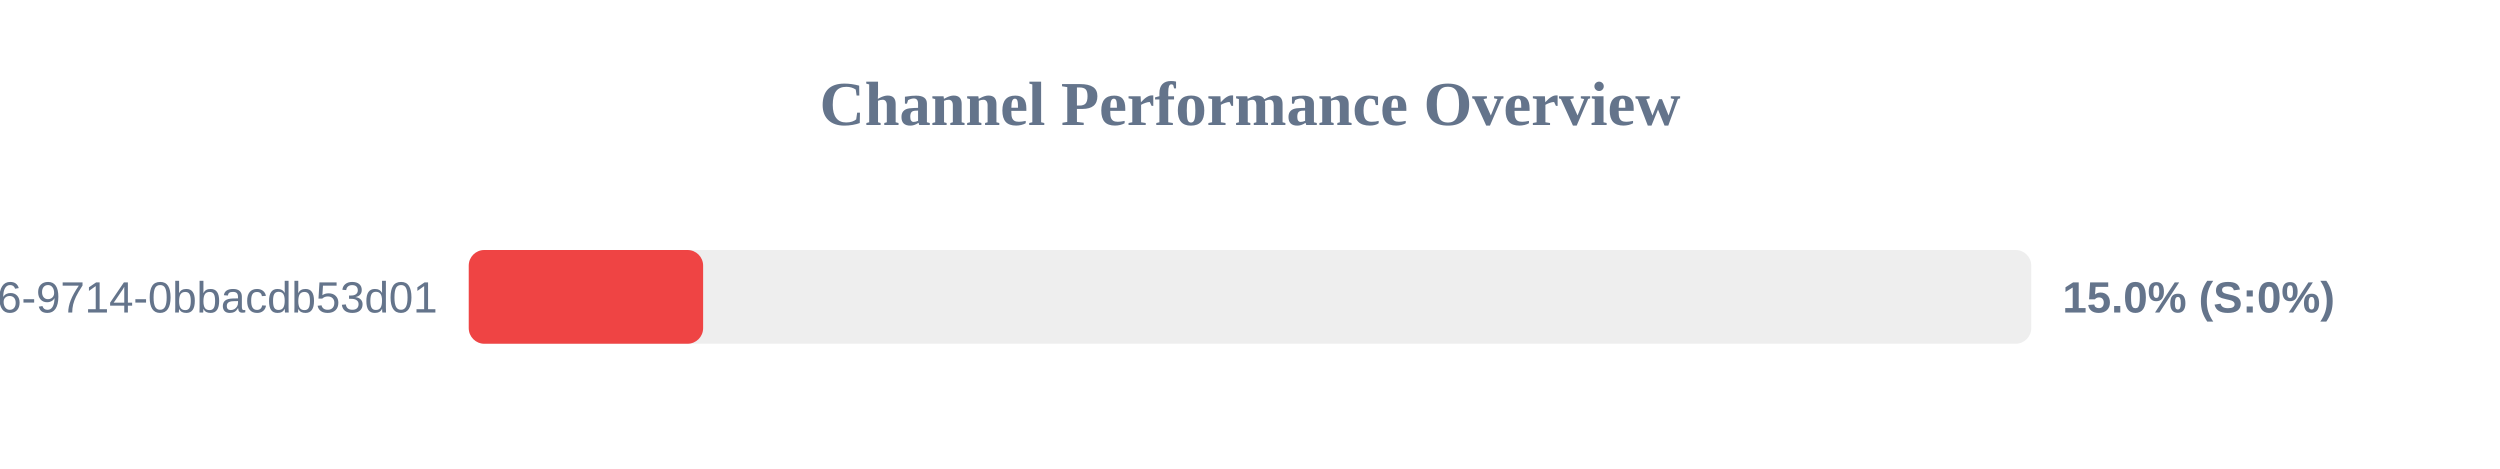
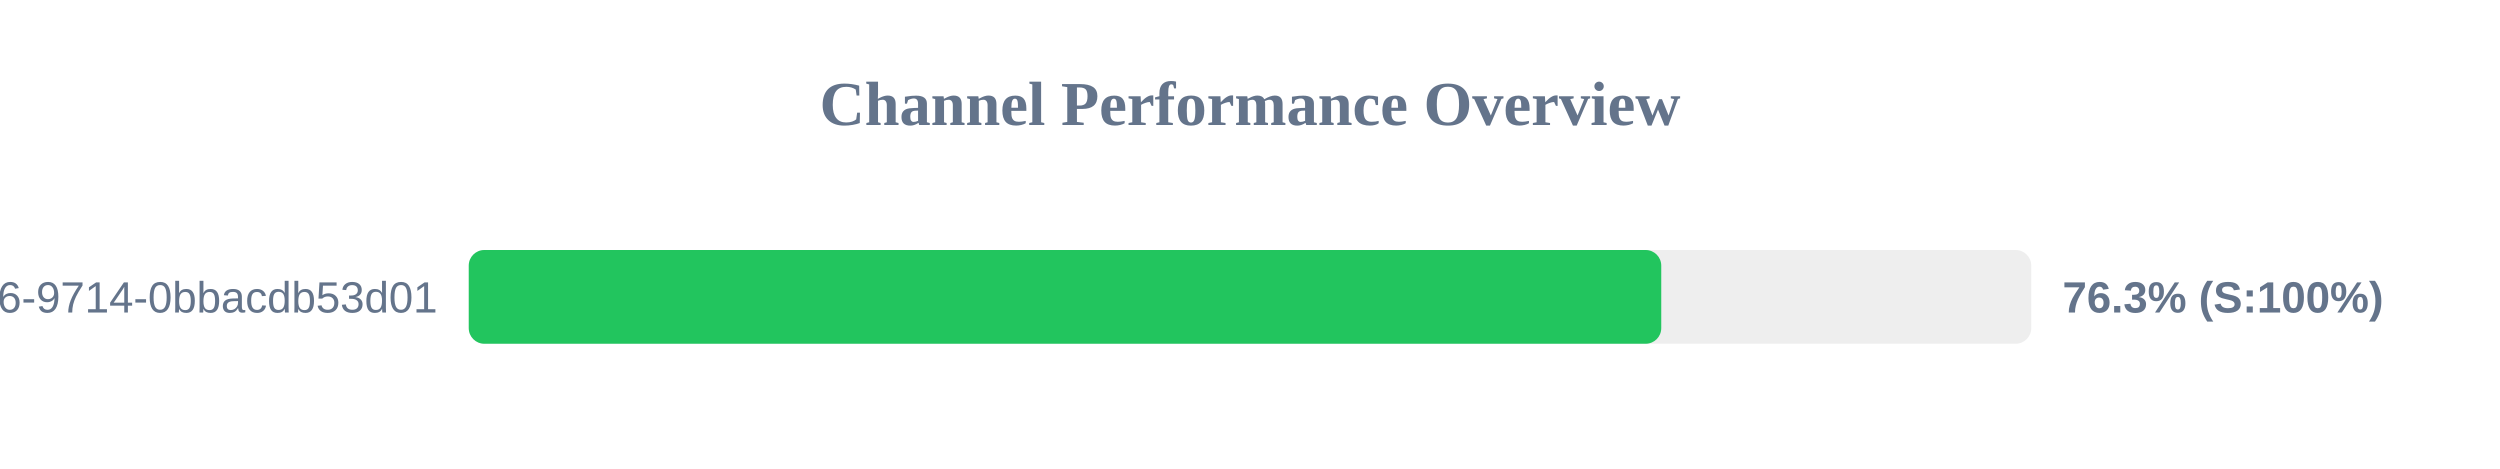
<svg xmlns="http://www.w3.org/2000/svg" width="800" height="150" version="1.1">
  <style>
        .row { font: 14px Arial; fill: #64748b; }
        .score { font: bold 14px Arial; fill: #64748b; }
    </style>
  <text x="400" y="40" text-anchor="middle" font-size="20px" font-weight="bold" fill="#64748b">Channel Performance Overview</text>
  <rect x="150" y="80" width="500" height="30" fill="#eee" rx="5" />
-   <rect x="150" y="80" width="75.0" height="30" fill="#ef4444" rx="5" />
+   <rect x="150" y="80" width="381.6" height="30" fill="#22c55e" rx="5" />
  <text x="140" y="100" text-anchor="end" class="row">?uuid=23125f6e-ec56-4c26-9714-0bbacdb53d01</text>
-   <text x="660" y="100" text-anchor="start" class="score">15.0% (S:0%)</text>
+   <text x="660" y="100" text-anchor="start" class="score">76.3% (S:100%)</text>
</svg>
